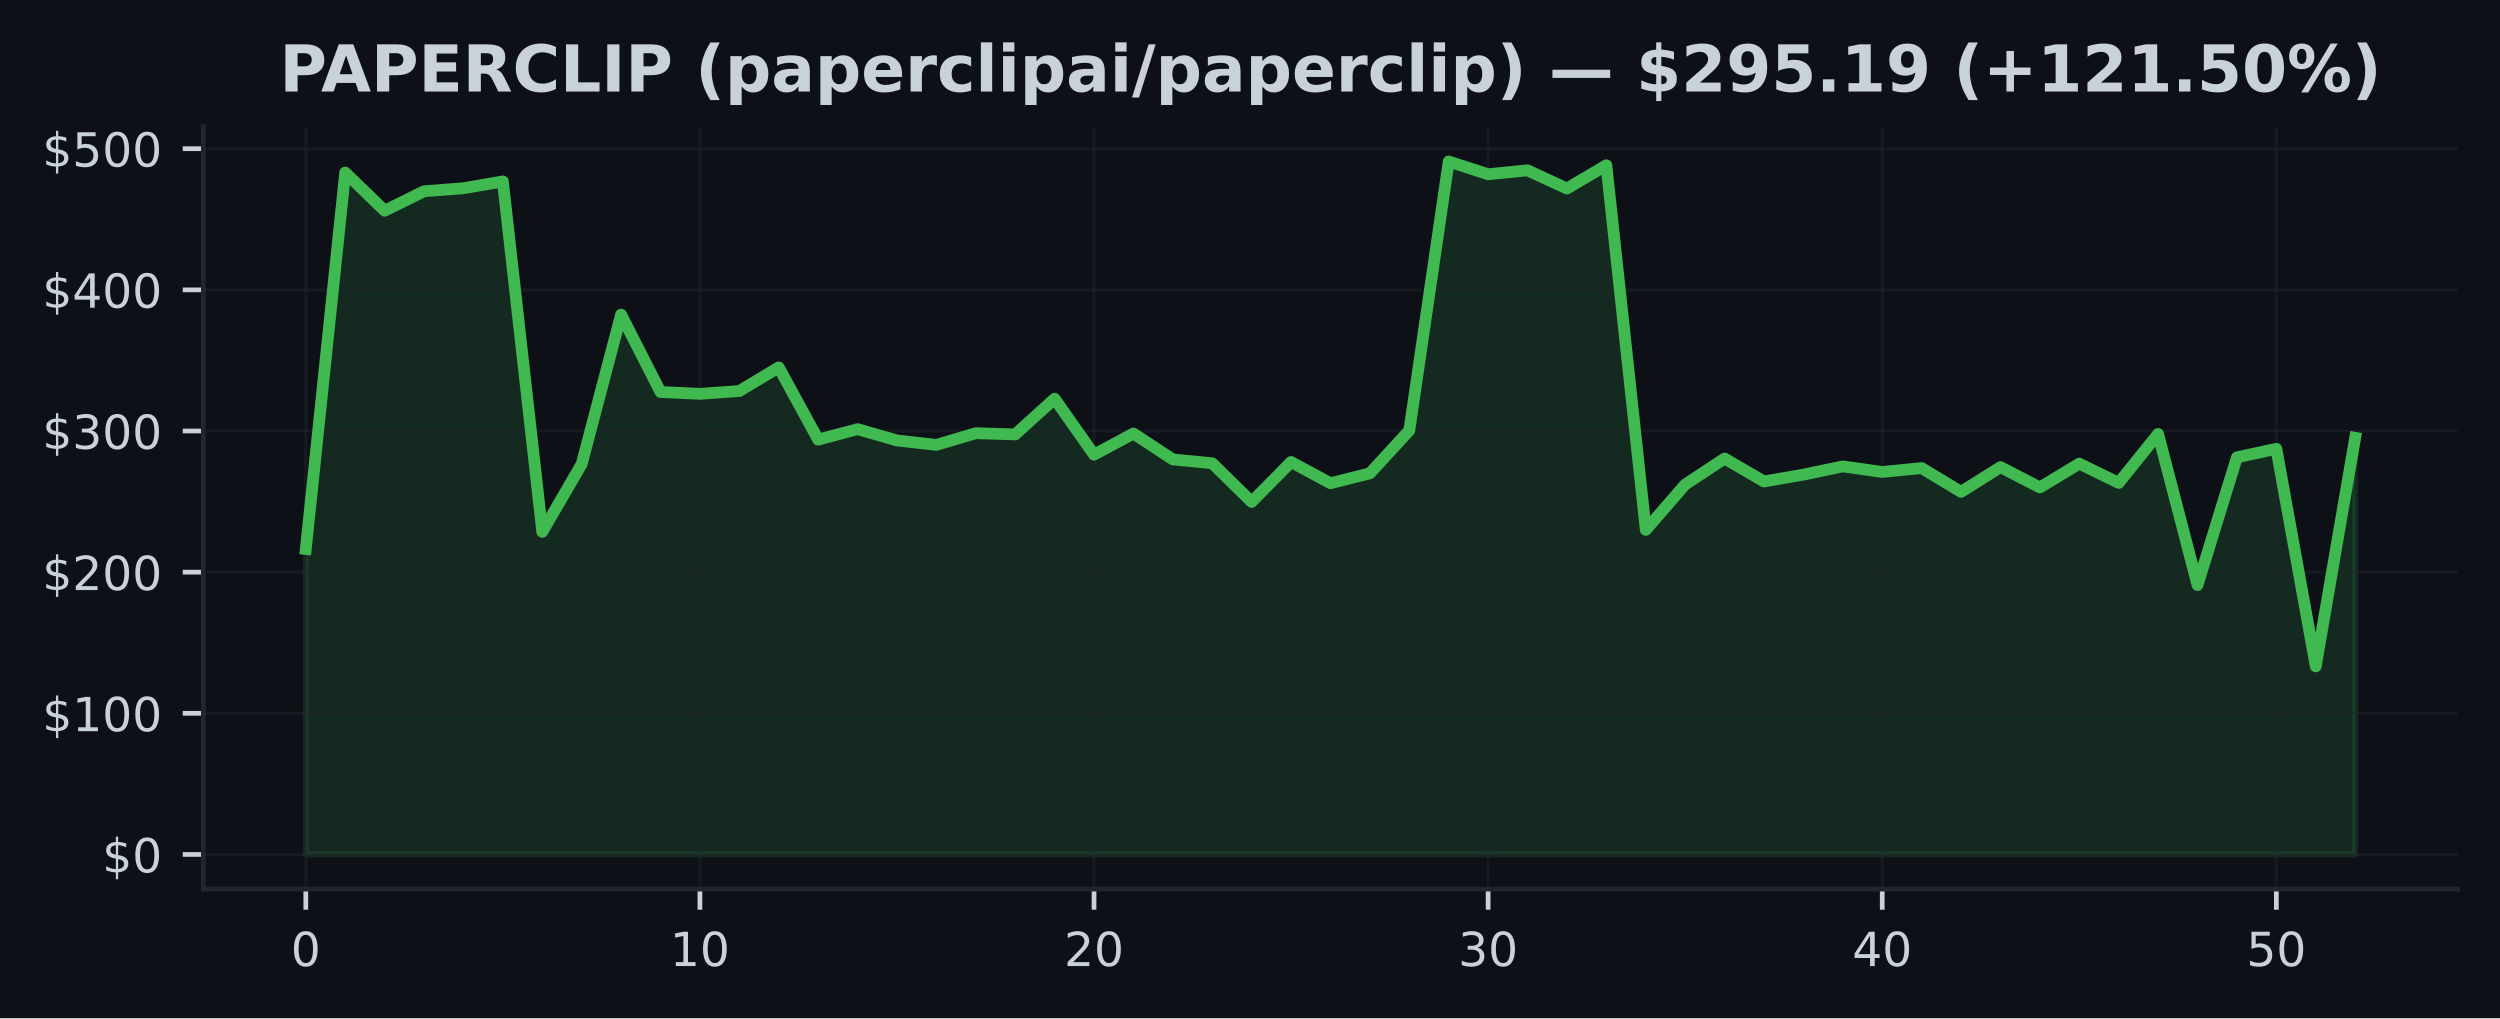
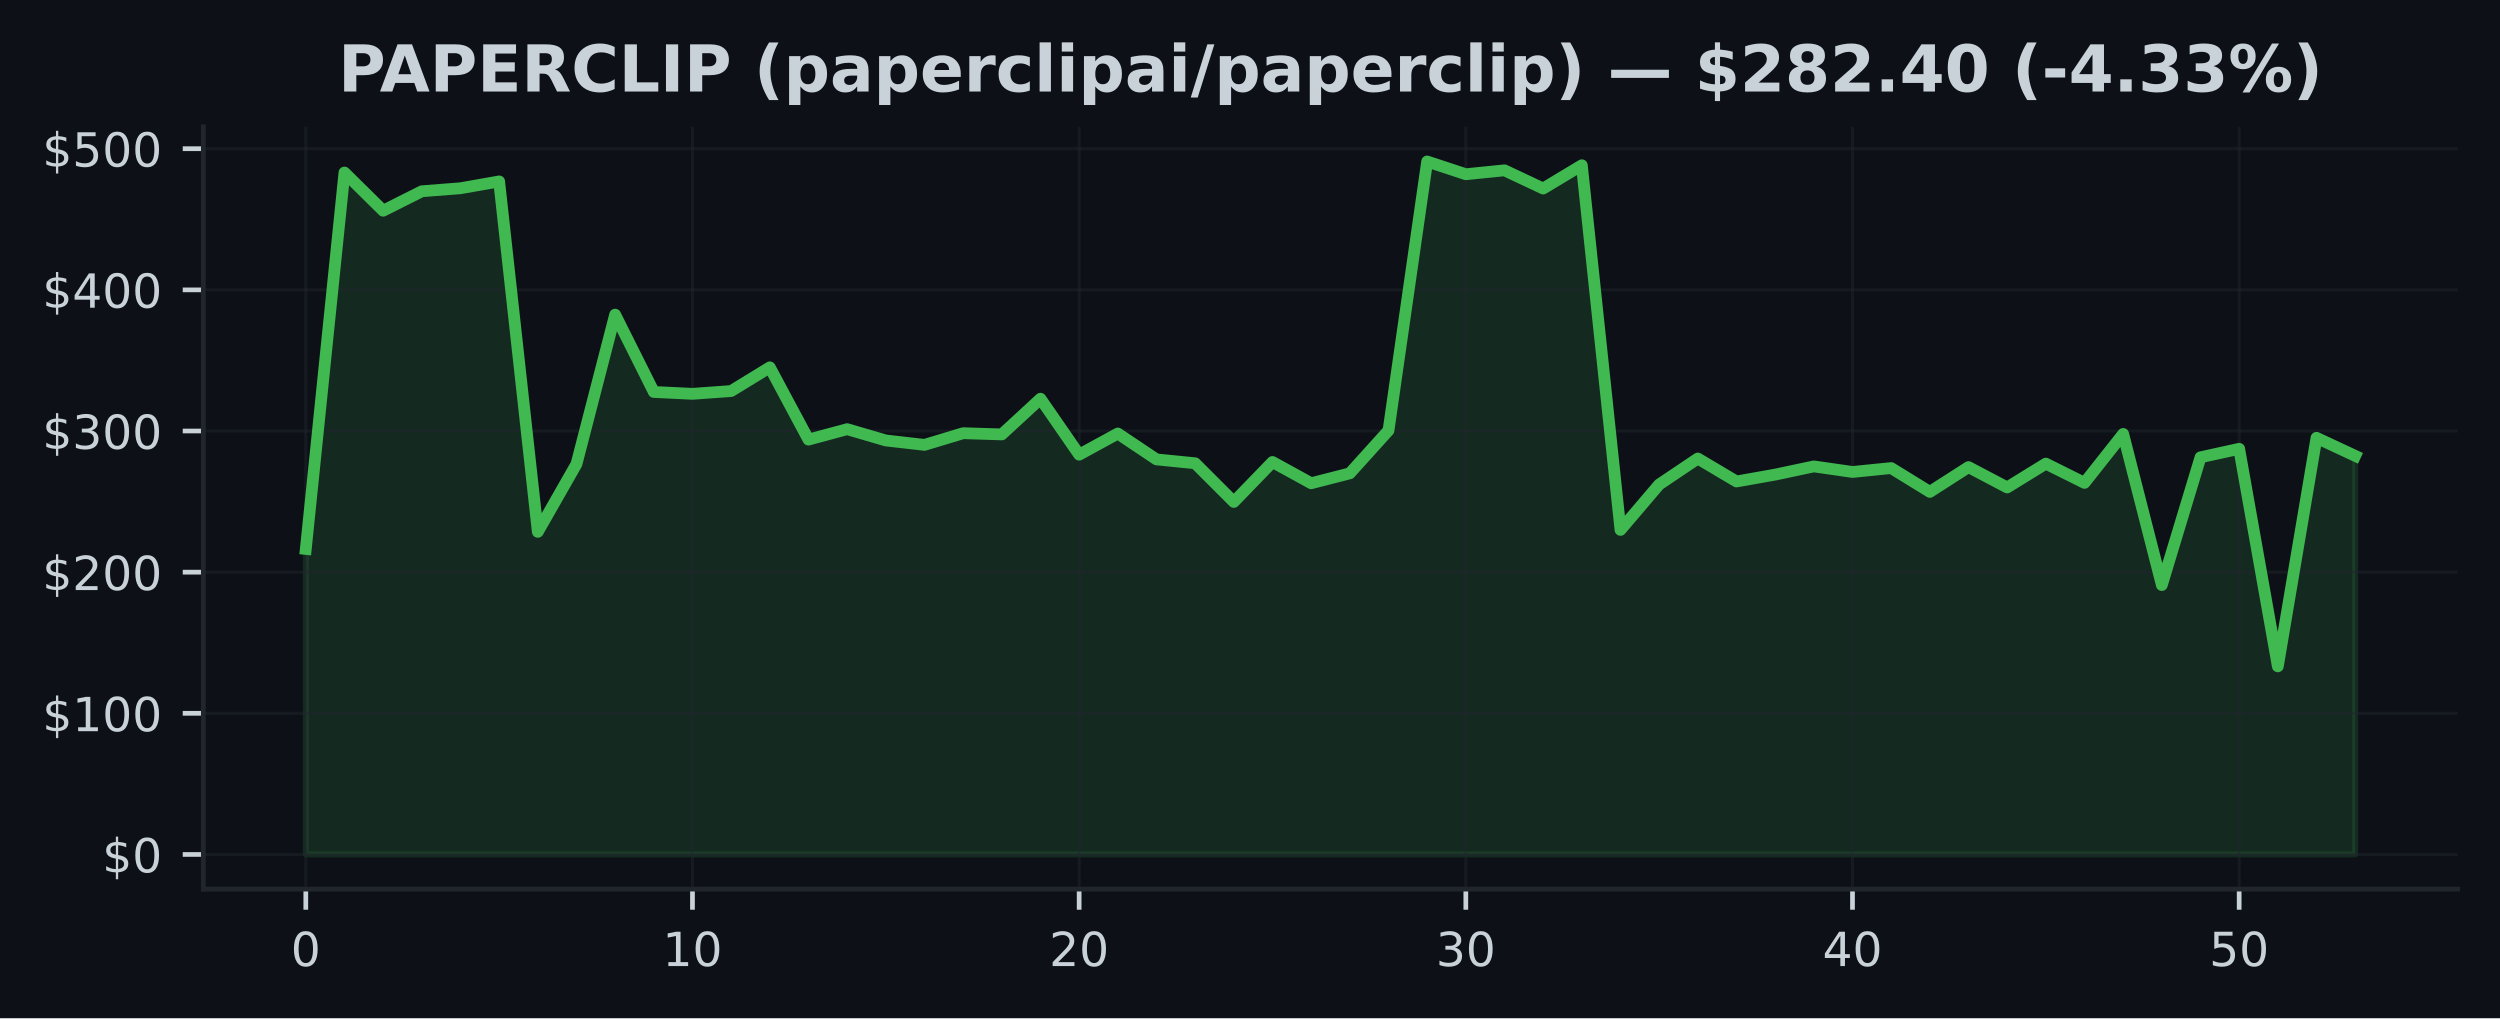
<svg xmlns="http://www.w3.org/2000/svg" xmlns:xlink="http://www.w3.org/1999/xlink" width="424.91pt" height="173.061pt" viewBox="0 0 424.91 173.061" version="1.1">
  <defs>
    <style type="text/css">*{stroke-linejoin: round; stroke-linecap: butt}</style>
  </defs>
  <g id="figure_1">
    <g id="patch_1">
      <path d="M 0 173.061  L 424.91 173.061  L 424.91 0  L 0 0  z " style="fill: #0d1117" />
    </g>
    <g id="axes_1">
      <g id="patch_2">
        <path d="M 34.56 151.118  L 417.71 151.118  L 417.71 21.558  L 34.56 21.558  z " style="fill: #0d1117" />
      </g>
      <g id="FillBetweenPolyCollection_1">
        <defs>
-           <path id="m3c9e7f8a96" d="M 51.976 -27.832  L 51.976 -79.755  L 58.674 -143.735  L 65.373 -137.248  L 72.071 -140.551  L 78.77 -141.065  L 85.468 -142.226  L 92.166 -82.668  L 98.865 -94.189  L 105.563 -119.583  L 112.262 -106.441  L 118.96 -106.124  L 125.659 -106.599  L 132.357 -110.622  L 139.055 -98.344  L 145.754 -100.117  L 152.452 -98.197  L 159.151 -97.447  L 165.849 -99.433  L 172.548 -99.227  L 179.246 -105.292  L 185.944 -95.784  L 192.643 -99.378  L 199.341 -94.978  L 206.04 -94.323  L 212.738 -87.749  L 219.437 -94.541  L 226.135 -90.926  L 232.833 -92.61  L 239.532 -99.894  L 246.23 -145.613  L 252.929 -143.447  L 259.627 -144.112  L 266.326 -141.017  L 273.024 -144.97  L 279.722 -82.997  L 286.421 -90.712  L 293.119 -95.129  L 299.818 -91.228  L 306.516 -92.394  L 313.215 -93.79  L 319.913 -92.843  L 326.611 -93.505  L 333.31 -89.457  L 340.008 -93.67  L 346.707 -90.211  L 353.405 -94.26  L 360.104 -90.988  L 366.802 -99.303  L 373.5 -73.623  L 380.199 -95.335  L 386.897 -96.78  L 393.596 -59.805  L 400.294 -98.651  L 400.294 -27.832  L 400.294 -27.832  L 393.596 -27.832  L 386.897 -27.832  L 380.199 -27.832  L 373.5 -27.832  L 366.802 -27.832  L 360.104 -27.832  L 353.405 -27.832  L 346.707 -27.832  L 340.008 -27.832  L 333.31 -27.832  L 326.611 -27.832  L 319.913 -27.832  L 313.215 -27.832  L 306.516 -27.832  L 299.818 -27.832  L 293.119 -27.832  L 286.421 -27.832  L 279.722 -27.832  L 273.024 -27.832  L 266.326 -27.832  L 259.627 -27.832  L 252.929 -27.832  L 246.23 -27.832  L 239.532 -27.832  L 232.833 -27.832  L 226.135 -27.832  L 219.437 -27.832  L 212.738 -27.832  L 206.04 -27.832  L 199.341 -27.832  L 192.643 -27.832  L 185.944 -27.832  L 179.246 -27.832  L 172.548 -27.832  L 165.849 -27.832  L 159.151 -27.832  L 152.452 -27.832  L 145.754 -27.832  L 139.055 -27.832  L 132.357 -27.832  L 125.659 -27.832  L 118.96 -27.832  L 112.262 -27.832  L 105.563 -27.832  L 98.865 -27.832  L 92.166 -27.832  L 85.468 -27.832  L 78.77 -27.832  L 72.071 -27.832  L 65.373 -27.832  L 58.674 -27.832  L 51.976 -27.832  z " style="stroke: #3fb950; stroke-opacity: 0.15" />
+           <path id="m0daa1be673" d="M 51.976 -27.832  L 51.976 -79.755  L 58.548 -143.735  L 65.12 -137.248  L 71.692 -140.551  L 78.264 -141.065  L 84.836 -142.226  L 91.408 -82.668  L 97.98 -94.189  L 104.552 -119.583  L 111.124 -106.441  L 117.696 -106.124  L 124.268 -106.599  L 130.84 -110.622  L 137.412 -98.344  L 143.984 -100.117  L 150.557 -98.197  L 157.129 -97.447  L 163.701 -99.433  L 170.273 -99.227  L 176.845 -105.292  L 183.417 -95.784  L 189.989 -99.378  L 196.561 -94.978  L 203.133 -94.323  L 209.705 -87.749  L 216.277 -94.541  L 222.849 -90.926  L 229.421 -92.61  L 235.993 -99.894  L 242.565 -145.613  L 249.137 -143.447  L 255.709 -144.112  L 262.281 -141.017  L 268.853 -144.97  L 275.425 -82.997  L 281.997 -90.712  L 288.569 -95.129  L 295.141 -91.228  L 301.713 -92.394  L 308.286 -93.79  L 314.858 -92.843  L 321.43 -93.505  L 328.002 -89.457  L 334.574 -93.67  L 341.146 -90.211  L 347.718 -94.26  L 354.29 -90.988  L 360.862 -99.303  L 367.434 -73.623  L 374.006 -95.335  L 380.578 -96.78  L 387.15 -59.805  L 393.722 -98.651  L 400.294 -95.582  L 400.294 -27.832  L 400.294 -27.832  L 393.722 -27.832  L 387.15 -27.832  L 380.578 -27.832  L 374.006 -27.832  L 367.434 -27.832  L 360.862 -27.832  L 354.29 -27.832  L 347.718 -27.832  L 341.146 -27.832  L 334.574 -27.832  L 328.002 -27.832  L 321.43 -27.832  L 314.858 -27.832  L 308.286 -27.832  L 301.713 -27.832  L 295.141 -27.832  L 288.569 -27.832  L 281.997 -27.832  L 275.425 -27.832  L 268.853 -27.832  L 262.281 -27.832  L 255.709 -27.832  L 249.137 -27.832  L 242.565 -27.832  L 235.993 -27.832  L 229.421 -27.832  L 222.849 -27.832  L 216.277 -27.832  L 209.705 -27.832  L 203.133 -27.832  L 196.561 -27.832  L 189.989 -27.832  L 183.417 -27.832  L 176.845 -27.832  L 170.273 -27.832  L 163.701 -27.832  L 157.129 -27.832  L 150.557 -27.832  L 143.984 -27.832  L 137.412 -27.832  L 130.84 -27.832  L 124.268 -27.832  L 117.696 -27.832  L 111.124 -27.832  L 104.552 -27.832  L 97.98 -27.832  L 91.408 -27.832  L 84.836 -27.832  L 78.264 -27.832  L 71.692 -27.832  L 65.12 -27.832  L 58.548 -27.832  L 51.976 -27.832  z " style="stroke: #3fb950; stroke-opacity: 0.15" />
        </defs>
-         <g clip-path="url(#p239beeea37)">
-           <use xlink:href="#m3c9e7f8a96" x="0" y="173.061" style="fill: #3fb950; fill-opacity: 0.15; stroke: #3fb950; stroke-opacity: 0.15" />
+         <g clip-path="url(#pb353e379ee)">
+           <use xlink:href="#m0daa1be673" x="0" y="173.061" style="fill: #3fb950; fill-opacity: 0.15; stroke: #3fb950; stroke-opacity: 0.15" />
        </g>
      </g>
      <g id="matplotlib.axis_1">
        <g id="xtick_1">
          <g id="line2d_1">
-             <path d="M 51.976 151.118  L 51.976 21.558  " clip-path="url(#p239beeea37)" style="fill: none; stroke: #21262d; stroke-opacity: 0.5; stroke-width: 0.5; stroke-linecap: square" />
+             <path d="M 51.976 151.118  L 51.976 21.558  " clip-path="url(#pb353e379ee)" style="fill: none; stroke: #21262d; stroke-opacity: 0.5; stroke-width: 0.5; stroke-linecap: square" />
          </g>
          <g id="line2d_2">
            <defs>
-               <path id="mcfef2470ef" d="M 0 0  L 0 3.5  " style="stroke: #c9d1d9; stroke-width: 0.8" />
+               <path id="mda19694b9c" d="M 0 0  L 0 3.5  " style="stroke: #c9d1d9; stroke-width: 0.8" />
            </defs>
            <g>
-               <use xlink:href="#mcfef2470ef" x="51.976" y="151.118" style="fill: #c9d1d9; stroke: #c9d1d9; stroke-width: 0.8" />
+               <use xlink:href="#mda19694b9c" x="51.976" y="151.118" style="fill: #c9d1d9; stroke: #c9d1d9; stroke-width: 0.8" />
            </g>
          </g>
          <g id="text_1">
            <g style="fill: #c9d1d9" transform="translate(49.43091 164.197) scale(0.08 -0.08)">
              <defs>
                <path id="DejaVuSans-30" d="M 2034 4250  Q 1547 4250 1301 3770  Q 1056 3291 1056 2328  Q 1056 1369 1301 889  Q 1547 409 2034 409  Q 2525 409 2770 889  Q 3016 1369 3016 2328  Q 3016 3291 2770 3770  Q 2525 4250 2034 4250  z M 2034 4750  Q 2819 4750 3233 4129  Q 3647 3509 3647 2328  Q 3647 1150 3233 529  Q 2819 -91 2034 -91  Q 1250 -91 836 529  Q 422 1150 422 2328  Q 422 3509 836 4129  Q 1250 4750 2034 4750  z " transform="scale(0.015625)" />
              </defs>
              <use xlink:href="#DejaVuSans-30" />
            </g>
          </g>
        </g>
        <g id="xtick_2">
          <g id="line2d_3">
-             <path d="M 118.96 151.118  L 118.96 21.558  " clip-path="url(#p239beeea37)" style="fill: none; stroke: #21262d; stroke-opacity: 0.5; stroke-width: 0.5; stroke-linecap: square" />
+             <path d="M 117.696 151.118  L 117.696 21.558  " clip-path="url(#pb353e379ee)" style="fill: none; stroke: #21262d; stroke-opacity: 0.5; stroke-width: 0.5; stroke-linecap: square" />
          </g>
          <g id="line2d_4">
            <g>
-               <use xlink:href="#mcfef2470ef" x="118.96" y="151.118" style="fill: #c9d1d9; stroke: #c9d1d9; stroke-width: 0.8" />
+               <use xlink:href="#mda19694b9c" x="117.696" y="151.118" style="fill: #c9d1d9; stroke: #c9d1d9; stroke-width: 0.8" />
            </g>
          </g>
          <g id="text_2">
-             <g style="fill: #c9d1d9" transform="translate(113.8702 164.197) scale(0.08 -0.08)">
+             <g style="fill: #c9d1d9" transform="translate(112.6063 164.197) scale(0.08 -0.08)">
              <defs>
                <path id="DejaVuSans-31" d="M 794 531  L 1825 531  L 1825 4091  L 703 3866  L 703 4441  L 1819 4666  L 2450 4666  L 2450 531  L 3481 531  L 3481 0  L 794 0  L 794 531  z " transform="scale(0.015625)" />
              </defs>
              <use xlink:href="#DejaVuSans-31" />
              <use xlink:href="#DejaVuSans-30" transform="translate(63.62305 0)" />
            </g>
          </g>
        </g>
        <g id="xtick_3">
          <g id="line2d_5">
-             <path d="M 185.944 151.118  L 185.944 21.558  " clip-path="url(#p239beeea37)" style="fill: none; stroke: #21262d; stroke-opacity: 0.5; stroke-width: 0.5; stroke-linecap: square" />
+             <path d="M 183.417 151.118  L 183.417 21.558  " clip-path="url(#pb353e379ee)" style="fill: none; stroke: #21262d; stroke-opacity: 0.5; stroke-width: 0.5; stroke-linecap: square" />
          </g>
          <g id="line2d_6">
            <g>
-               <use xlink:href="#mcfef2470ef" x="185.944" y="151.118" style="fill: #c9d1d9; stroke: #c9d1d9; stroke-width: 0.8" />
+               <use xlink:href="#mda19694b9c" x="183.417" y="151.118" style="fill: #c9d1d9; stroke: #c9d1d9; stroke-width: 0.8" />
            </g>
          </g>
          <g id="text_3">
-             <g style="fill: #c9d1d9" transform="translate(180.8544 164.197) scale(0.08 -0.08)">
+             <g style="fill: #c9d1d9" transform="translate(178.3267 164.197) scale(0.08 -0.08)">
              <defs>
                <path id="DejaVuSans-32" d="M 1228 531  L 3431 531  L 3431 0  L 469 0  L 469 531  Q 828 903 1448 1529  Q 2069 2156 2228 2338  Q 2531 2678 2651 2914  Q 2772 3150 2772 3378  Q 2772 3750 2511 3984  Q 2250 4219 1831 4219  Q 1534 4219 1204 4116  Q 875 4013 500 3803  L 500 4441  Q 881 4594 1212 4672  Q 1544 4750 1819 4750  Q 2544 4750 2975 4387  Q 3406 4025 3406 3419  Q 3406 3131 3298 2873  Q 3191 2616 2906 2266  Q 2828 2175 2409 1742  Q 1991 1309 1228 531  z " transform="scale(0.015625)" />
              </defs>
              <use xlink:href="#DejaVuSans-32" />
              <use xlink:href="#DejaVuSans-30" transform="translate(63.62305 0)" />
            </g>
          </g>
        </g>
        <g id="xtick_4">
          <g id="line2d_7">
-             <path d="M 252.929 151.118  L 252.929 21.558  " clip-path="url(#p239beeea37)" style="fill: none; stroke: #21262d; stroke-opacity: 0.5; stroke-width: 0.5; stroke-linecap: square" />
+             <path d="M 249.137 151.118  L 249.137 21.558  " clip-path="url(#pb353e379ee)" style="fill: none; stroke: #21262d; stroke-opacity: 0.5; stroke-width: 0.5; stroke-linecap: square" />
          </g>
          <g id="line2d_8">
            <g>
-               <use xlink:href="#mcfef2470ef" x="252.929" y="151.118" style="fill: #c9d1d9; stroke: #c9d1d9; stroke-width: 0.8" />
+               <use xlink:href="#mda19694b9c" x="249.137" y="151.118" style="fill: #c9d1d9; stroke: #c9d1d9; stroke-width: 0.8" />
            </g>
          </g>
          <g id="text_4">
-             <g style="fill: #c9d1d9" transform="translate(247.8387 164.197) scale(0.08 -0.08)">
+             <g style="fill: #c9d1d9" transform="translate(244.0471 164.197) scale(0.08 -0.08)">
              <defs>
                <path id="DejaVuSans-33" d="M 2597 2516  Q 3050 2419 3304 2112  Q 3559 1806 3559 1356  Q 3559 666 3084 287  Q 2609 -91 1734 -91  Q 1441 -91 1130 -33  Q 819 25 488 141  L 488 750  Q 750 597 1062 519  Q 1375 441 1716 441  Q 2309 441 2620 675  Q 2931 909 2931 1356  Q 2931 1769 2642 2001  Q 2353 2234 1838 2234  L 1294 2234  L 1294 2753  L 1863 2753  Q 2328 2753 2575 2939  Q 2822 3125 2822 3475  Q 2822 3834 2567 4026  Q 2313 4219 1838 4219  Q 1578 4219 1281 4162  Q 984 4106 628 3988  L 628 4550  Q 988 4650 1302 4700  Q 1616 4750 1894 4750  Q 2613 4750 3031 4423  Q 3450 4097 3450 3541  Q 3450 3153 3228 2886  Q 3006 2619 2597 2516  z " transform="scale(0.015625)" />
              </defs>
              <use xlink:href="#DejaVuSans-33" />
              <use xlink:href="#DejaVuSans-30" transform="translate(63.62305 0)" />
            </g>
          </g>
        </g>
        <g id="xtick_5">
          <g id="line2d_9">
-             <path d="M 319.913 151.118  L 319.913 21.558  " clip-path="url(#p239beeea37)" style="fill: none; stroke: #21262d; stroke-opacity: 0.5; stroke-width: 0.5; stroke-linecap: square" />
+             <path d="M 314.858 151.118  L 314.858 21.558  " clip-path="url(#pb353e379ee)" style="fill: none; stroke: #21262d; stroke-opacity: 0.5; stroke-width: 0.5; stroke-linecap: square" />
          </g>
          <g id="line2d_10">
            <g>
-               <use xlink:href="#mcfef2470ef" x="319.913" y="151.118" style="fill: #c9d1d9; stroke: #c9d1d9; stroke-width: 0.8" />
+               <use xlink:href="#mda19694b9c" x="314.858" y="151.118" style="fill: #c9d1d9; stroke: #c9d1d9; stroke-width: 0.8" />
            </g>
          </g>
          <g id="text_5">
-             <g style="fill: #c9d1d9" transform="translate(314.823 164.197) scale(0.08 -0.08)">
+             <g style="fill: #c9d1d9" transform="translate(309.7676 164.197) scale(0.08 -0.08)">
              <defs>
                <path id="DejaVuSans-34" d="M 2419 4116  L 825 1625  L 2419 1625  L 2419 4116  z M 2253 4666  L 3047 4666  L 3047 1625  L 3713 1625  L 3713 1100  L 3047 1100  L 3047 0  L 2419 0  L 2419 1100  L 313 1100  L 313 1709  L 2253 4666  z " transform="scale(0.015625)" />
              </defs>
              <use xlink:href="#DejaVuSans-34" />
              <use xlink:href="#DejaVuSans-30" transform="translate(63.62305 0)" />
            </g>
          </g>
        </g>
        <g id="xtick_6">
          <g id="line2d_11">
-             <path d="M 386.897 151.118  L 386.897 21.558  " clip-path="url(#p239beeea37)" style="fill: none; stroke: #21262d; stroke-opacity: 0.5; stroke-width: 0.5; stroke-linecap: square" />
+             <path d="M 380.578 151.118  L 380.578 21.558  " clip-path="url(#pb353e379ee)" style="fill: none; stroke: #21262d; stroke-opacity: 0.5; stroke-width: 0.5; stroke-linecap: square" />
          </g>
          <g id="line2d_12">
            <g>
-               <use xlink:href="#mcfef2470ef" x="386.897" y="151.118" style="fill: #c9d1d9; stroke: #c9d1d9; stroke-width: 0.8" />
+               <use xlink:href="#mda19694b9c" x="380.578" y="151.118" style="fill: #c9d1d9; stroke: #c9d1d9; stroke-width: 0.8" />
            </g>
          </g>
          <g id="text_6">
-             <g style="fill: #c9d1d9" transform="translate(381.8072 164.197) scale(0.08 -0.08)">
+             <g style="fill: #c9d1d9" transform="translate(375.488 164.197) scale(0.08 -0.08)">
              <defs>
                <path id="DejaVuSans-35" d="M 691 4666  L 3169 4666  L 3169 4134  L 1269 4134  L 1269 2991  Q 1406 3038 1543 3061  Q 1681 3084 1819 3084  Q 2600 3084 3056 2656  Q 3513 2228 3513 1497  Q 3513 744 3044 326  Q 2575 -91 1722 -91  Q 1428 -91 1123 -41  Q 819 9 494 109  L 494 744  Q 775 591 1075 516  Q 1375 441 1709 441  Q 2250 441 2565 725  Q 2881 1009 2881 1497  Q 2881 1984 2565 2268  Q 2250 2553 1709 2553  Q 1456 2553 1204 2497  Q 953 2441 691 2322  L 691 4666  z " transform="scale(0.015625)" />
              </defs>
              <use xlink:href="#DejaVuSans-35" />
              <use xlink:href="#DejaVuSans-30" transform="translate(63.62305 0)" />
            </g>
          </g>
        </g>
      </g>
      <g id="matplotlib.axis_2">
        <g id="ytick_1">
          <g id="line2d_13">
-             <path d="M 34.56 145.229  L 417.71 145.229  " clip-path="url(#p239beeea37)" style="fill: none; stroke: #21262d; stroke-opacity: 0.5; stroke-width: 0.5; stroke-linecap: square" />
+             <path d="M 34.56 145.229  L 417.71 145.229  " clip-path="url(#pb353e379ee)" style="fill: none; stroke: #21262d; stroke-opacity: 0.5; stroke-width: 0.5; stroke-linecap: square" />
          </g>
          <g id="line2d_14">
            <defs>
-               <path id="m8563287219" d="M 0 0  L -3.5 0  " style="stroke: #c9d1d9; stroke-width: 0.8" />
+               <path id="m2225b0304a" d="M 0 0  L -3.5 0  " style="stroke: #c9d1d9; stroke-width: 0.8" />
            </defs>
            <g>
-               <use xlink:href="#m8563287219" x="34.56" y="145.229" style="fill: #c9d1d9; stroke: #c9d1d9; stroke-width: 0.8" />
+               <use xlink:href="#m2225b0304a" x="34.56" y="145.229" style="fill: #c9d1d9; stroke: #c9d1d9; stroke-width: 0.8" />
            </g>
          </g>
          <g id="text_7">
            <g style="fill: #c9d1d9" transform="translate(17.38 148.2686) scale(0.08 -0.08)">
              <defs>
                <path id="DejaVuSans-24" d="M 2163 -941  L 1850 -941  L 1847 0  Q 1519 6 1191 76  Q 863 147 531 288  L 531 850  Q 850 650 1176 548  Q 1503 447 1850 444  L 1850 1869  Q 1159 1981 845 2250  Q 531 2519 531 2988  Q 531 3497 872 3790  Q 1213 4084 1850 4128  L 1850 4863  L 2163 4863  L 2163 4138  Q 2453 4125 2725 4076  Q 2997 4028 3256 3944  L 3256 3397  Q 2997 3528 2723 3600  Q 2450 3672 2163 3684  L 2163 2350  Q 2872 2241 3206 1959  Q 3541 1678 3541 1191  Q 3541 663 3186 358  Q 2831 53 2163 6  L 2163 -941  z M 1850 2406  L 1850 3688  Q 1488 3647 1297 3481  Q 1106 3316 1106 3041  Q 1106 2772 1282 2622  Q 1459 2472 1850 2406  z M 2163 1806  L 2163 453  Q 2559 506 2761 678  Q 2963 850 2963 1131  Q 2963 1406 2770 1568  Q 2578 1731 2163 1806  z " transform="scale(0.015625)" />
              </defs>
              <use xlink:href="#DejaVuSans-24" />
              <use xlink:href="#DejaVuSans-30" transform="translate(63.62305 0)" />
            </g>
          </g>
        </g>
        <g id="ytick_2">
          <g id="line2d_15">
-             <path d="M 34.56 121.238  L 417.71 121.238  " clip-path="url(#p239beeea37)" style="fill: none; stroke: #21262d; stroke-opacity: 0.5; stroke-width: 0.5; stroke-linecap: square" />
+             <path d="M 34.56 121.238  L 417.71 121.238  " clip-path="url(#pb353e379ee)" style="fill: none; stroke: #21262d; stroke-opacity: 0.5; stroke-width: 0.5; stroke-linecap: square" />
          </g>
          <g id="line2d_16">
            <g>
-               <use xlink:href="#m8563287219" x="34.56" y="121.238" style="fill: #c9d1d9; stroke: #c9d1d9; stroke-width: 0.8" />
+               <use xlink:href="#m2225b0304a" x="34.56" y="121.238" style="fill: #c9d1d9; stroke: #c9d1d9; stroke-width: 0.8" />
            </g>
          </g>
          <g id="text_8">
            <g style="fill: #c9d1d9" transform="translate(7.2 124.2775) scale(0.08 -0.08)">
              <use xlink:href="#DejaVuSans-24" />
              <use xlink:href="#DejaVuSans-31" transform="translate(63.62305 0)" />
              <use xlink:href="#DejaVuSans-30" transform="translate(127.2461 0)" />
              <use xlink:href="#DejaVuSans-30" transform="translate(190.8691 0)" />
            </g>
          </g>
        </g>
        <g id="ytick_3">
          <g id="line2d_17">
-             <path d="M 34.56 97.247  L 417.71 97.247  " clip-path="url(#p239beeea37)" style="fill: none; stroke: #21262d; stroke-opacity: 0.5; stroke-width: 0.5; stroke-linecap: square" />
+             <path d="M 34.56 97.247  L 417.71 97.247  " clip-path="url(#pb353e379ee)" style="fill: none; stroke: #21262d; stroke-opacity: 0.5; stroke-width: 0.5; stroke-linecap: square" />
          </g>
          <g id="line2d_18">
            <g>
-               <use xlink:href="#m8563287219" x="34.56" y="97.247" style="fill: #c9d1d9; stroke: #c9d1d9; stroke-width: 0.8" />
+               <use xlink:href="#m2225b0304a" x="34.56" y="97.247" style="fill: #c9d1d9; stroke: #c9d1d9; stroke-width: 0.8" />
            </g>
          </g>
          <g id="text_9">
            <g style="fill: #c9d1d9" transform="translate(7.2 100.2864) scale(0.08 -0.08)">
              <use xlink:href="#DejaVuSans-24" />
              <use xlink:href="#DejaVuSans-32" transform="translate(63.62305 0)" />
              <use xlink:href="#DejaVuSans-30" transform="translate(127.2461 0)" />
              <use xlink:href="#DejaVuSans-30" transform="translate(190.8691 0)" />
            </g>
          </g>
        </g>
        <g id="ytick_4">
          <g id="line2d_19">
-             <path d="M 34.56 73.256  L 417.71 73.256  " clip-path="url(#p239beeea37)" style="fill: none; stroke: #21262d; stroke-opacity: 0.5; stroke-width: 0.5; stroke-linecap: square" />
+             <path d="M 34.56 73.256  L 417.71 73.256  " clip-path="url(#pb353e379ee)" style="fill: none; stroke: #21262d; stroke-opacity: 0.5; stroke-width: 0.5; stroke-linecap: square" />
          </g>
          <g id="line2d_20">
            <g>
-               <use xlink:href="#m8563287219" x="34.56" y="73.256" style="fill: #c9d1d9; stroke: #c9d1d9; stroke-width: 0.8" />
+               <use xlink:href="#m2225b0304a" x="34.56" y="73.256" style="fill: #c9d1d9; stroke: #c9d1d9; stroke-width: 0.8" />
            </g>
          </g>
          <g id="text_10">
            <g style="fill: #c9d1d9" transform="translate(7.2 76.29532) scale(0.08 -0.08)">
              <use xlink:href="#DejaVuSans-24" />
              <use xlink:href="#DejaVuSans-33" transform="translate(63.62305 0)" />
              <use xlink:href="#DejaVuSans-30" transform="translate(127.2461 0)" />
              <use xlink:href="#DejaVuSans-30" transform="translate(190.8691 0)" />
            </g>
          </g>
        </g>
        <g id="ytick_5">
          <g id="line2d_21">
-             <path d="M 34.56 49.265  L 417.71 49.265  " clip-path="url(#p239beeea37)" style="fill: none; stroke: #21262d; stroke-opacity: 0.5; stroke-width: 0.5; stroke-linecap: square" />
+             <path d="M 34.56 49.265  L 417.71 49.265  " clip-path="url(#pb353e379ee)" style="fill: none; stroke: #21262d; stroke-opacity: 0.5; stroke-width: 0.5; stroke-linecap: square" />
          </g>
          <g id="line2d_22">
            <g>
-               <use xlink:href="#m8563287219" x="34.56" y="49.265" style="fill: #c9d1d9; stroke: #c9d1d9; stroke-width: 0.8" />
+               <use xlink:href="#m2225b0304a" x="34.56" y="49.265" style="fill: #c9d1d9; stroke: #c9d1d9; stroke-width: 0.8" />
            </g>
          </g>
          <g id="text_11">
            <g style="fill: #c9d1d9" transform="translate(7.2 52.30424) scale(0.08 -0.08)">
              <use xlink:href="#DejaVuSans-24" />
              <use xlink:href="#DejaVuSans-34" transform="translate(63.62305 0)" />
              <use xlink:href="#DejaVuSans-30" transform="translate(127.2461 0)" />
              <use xlink:href="#DejaVuSans-30" transform="translate(190.8691 0)" />
            </g>
          </g>
        </g>
        <g id="ytick_6">
          <g id="line2d_23">
-             <path d="M 34.56 25.274  L 417.71 25.274  " clip-path="url(#p239beeea37)" style="fill: none; stroke: #21262d; stroke-opacity: 0.5; stroke-width: 0.5; stroke-linecap: square" />
+             <path d="M 34.56 25.274  L 417.71 25.274  " clip-path="url(#pb353e379ee)" style="fill: none; stroke: #21262d; stroke-opacity: 0.5; stroke-width: 0.5; stroke-linecap: square" />
          </g>
          <g id="line2d_24">
            <g>
-               <use xlink:href="#m8563287219" x="34.56" y="25.274" style="fill: #c9d1d9; stroke: #c9d1d9; stroke-width: 0.8" />
+               <use xlink:href="#m2225b0304a" x="34.56" y="25.274" style="fill: #c9d1d9; stroke: #c9d1d9; stroke-width: 0.8" />
            </g>
          </g>
          <g id="text_12">
            <g style="fill: #c9d1d9" transform="translate(7.2 28.31315) scale(0.08 -0.08)">
              <use xlink:href="#DejaVuSans-24" />
              <use xlink:href="#DejaVuSans-35" transform="translate(63.62305 0)" />
              <use xlink:href="#DejaVuSans-30" transform="translate(127.2461 0)" />
              <use xlink:href="#DejaVuSans-30" transform="translate(190.8691 0)" />
            </g>
          </g>
        </g>
      </g>
      <g id="line2d_25">
-         <path d="M 51.976 93.305  L 58.674 29.326  L 65.373 35.813  L 72.071 32.509  L 78.77 31.996  L 85.468 30.835  L 92.166 90.393  L 98.865 78.872  L 105.563 53.478  L 112.262 66.62  L 118.96 66.937  L 125.659 66.462  L 132.357 62.438  L 139.055 74.717  L 145.754 72.944  L 152.452 74.863  L 159.151 75.614  L 165.849 73.628  L 172.548 73.834  L 179.246 67.769  L 185.944 77.277  L 192.643 73.683  L 199.341 78.083  L 206.04 78.738  L 212.738 85.311  L 219.437 78.52  L 226.135 82.135  L 232.833 80.451  L 239.532 73.167  L 246.23 27.447  L 252.929 29.614  L 259.627 28.949  L 266.326 32.044  L 273.024 28.09  L 279.722 90.064  L 286.421 82.349  L 293.119 77.932  L 299.818 81.833  L 306.516 80.667  L 313.215 79.271  L 319.913 80.218  L 326.611 79.556  L 333.31 83.603  L 340.008 79.39  L 346.707 82.85  L 353.405 78.8  L 360.104 82.073  L 366.802 73.757  L 373.5 99.437  L 380.199 77.725  L 386.897 76.281  L 393.596 113.256  L 400.294 74.41  " clip-path="url(#p239beeea37)" style="fill: none; stroke: #3fb950; stroke-width: 2; stroke-linecap: square" />
+         <path d="M 51.976 93.305  L 58.548 29.326  L 65.12 35.813  L 71.692 32.509  L 78.264 31.996  L 84.836 30.835  L 91.408 90.393  L 97.98 78.872  L 104.552 53.478  L 111.124 66.62  L 117.696 66.937  L 124.268 66.462  L 130.84 62.438  L 137.412 74.717  L 143.984 72.944  L 150.557 74.863  L 157.129 75.614  L 163.701 73.628  L 170.273 73.834  L 176.845 67.769  L 183.417 77.277  L 189.989 73.683  L 196.561 78.083  L 203.133 78.738  L 209.705 85.311  L 216.277 78.52  L 222.849 82.135  L 229.421 80.451  L 235.993 73.167  L 242.565 27.447  L 249.137 29.614  L 255.709 28.949  L 262.281 32.044  L 268.853 28.09  L 275.425 90.064  L 281.997 82.349  L 288.569 77.932  L 295.141 81.833  L 301.713 80.667  L 308.286 79.271  L 314.858 80.218  L 321.43 79.556  L 328.002 83.603  L 334.574 79.39  L 341.146 82.85  L 347.718 78.8  L 354.29 82.073  L 360.862 73.757  L 367.434 99.437  L 374.006 77.725  L 380.578 76.281  L 387.15 113.256  L 393.722 74.41  L 400.294 77.478  " clip-path="url(#pb353e379ee)" style="fill: none; stroke: #3fb950; stroke-width: 2; stroke-linecap: square" />
      </g>
      <g id="patch_3">
        <path d="M 34.56 151.118  L 34.56 21.558  " style="fill: none; stroke: #21262d; stroke-width: 0.8; stroke-linejoin: miter; stroke-linecap: square" />
      </g>
      <g id="patch_4">
        <path d="M 34.56 151.118  L 417.71 151.118  " style="fill: none; stroke: #21262d; stroke-width: 0.8; stroke-linejoin: miter; stroke-linecap: square" />
      </g>
      <g id="text_13">
-         <g style="fill: #c9d1d9" transform="translate(47.50187 15.55828) scale(0.11 -0.11)">
+         <g style="fill: #c9d1d9" transform="translate(57.4818 15.55828) scale(0.11 -0.11)">
          <defs>
            <path id="DejaVuSans-Bold-50" d="M 588 4666  L 2584 4666  Q 3475 4666 3951 4270  Q 4428 3875 4428 3144  Q 4428 2409 3951 2014  Q 3475 1619 2584 1619  L 1791 1619  L 1791 0  L 588 0  L 588 4666  z M 1791 3794  L 1791 2491  L 2456 2491  Q 2806 2491 2997 2661  Q 3188 2831 3188 3144  Q 3188 3456 2997 3625  Q 2806 3794 2456 3794  L 1791 3794  z " transform="scale(0.015625)" />
            <path id="DejaVuSans-Bold-41" d="M 3419 850  L 1538 850  L 1241 0  L 31 0  L 1759 4666  L 3194 4666  L 4922 0  L 3713 0  L 3419 850  z M 1838 1716  L 3116 1716  L 2478 3572  L 1838 1716  z " transform="scale(0.015625)" />
            <path id="DejaVuSans-Bold-45" d="M 588 4666  L 3834 4666  L 3834 3756  L 1791 3756  L 1791 2888  L 3713 2888  L 3713 1978  L 1791 1978  L 1791 909  L 3903 909  L 3903 0  L 588 0  L 588 4666  z " transform="scale(0.015625)" />
            <path id="DejaVuSans-Bold-52" d="M 2297 2597  Q 2675 2597 2839 2737  Q 3003 2878 3003 3200  Q 3003 3519 2839 3656  Q 2675 3794 2297 3794  L 1791 3794  L 1791 2597  L 2297 2597  z M 1791 1766  L 1791 0  L 588 0  L 588 4666  L 2425 4666  Q 3347 4666 3776 4356  Q 4206 4047 4206 3378  Q 4206 2916 3982 2619  Q 3759 2322 3309 2181  Q 3556 2125 3751 1926  Q 3947 1728 4147 1325  L 4800 0  L 3519 0  L 2950 1159  Q 2778 1509 2601 1637  Q 2425 1766 2131 1766  L 1791 1766  z " transform="scale(0.015625)" />
            <path id="DejaVuSans-Bold-43" d="M 4288 256  Q 3956 84 3597 -3  Q 3238 -91 2847 -91  Q 1681 -91 1000 561  Q 319 1213 319 2328  Q 319 3447 1000 4098  Q 1681 4750 2847 4750  Q 3238 4750 3597 4662  Q 3956 4575 4288 4403  L 4288 3438  Q 3953 3666 3628 3772  Q 3303 3878 2944 3878  Q 2300 3878 1931 3465  Q 1563 3053 1563 2328  Q 1563 1606 1931 1193  Q 2300 781 2944 781  Q 3303 781 3628 887  Q 3953 994 4288 1222  L 4288 256  z " transform="scale(0.015625)" />
            <path id="DejaVuSans-Bold-4c" d="M 588 4666  L 1791 4666  L 1791 909  L 3903 909  L 3903 0  L 588 0  L 588 4666  z " transform="scale(0.015625)" />
            <path id="DejaVuSans-Bold-49" d="M 588 4666  L 1791 4666  L 1791 0  L 588 0  L 588 4666  z " transform="scale(0.015625)" />
            <path id="DejaVuSans-Bold-20" transform="scale(0.015625)" />
            <path id="DejaVuSans-Bold-28" d="M 2413 -844  L 1484 -844  Q 1006 -72 778 623  Q 550 1319 550 2003  Q 550 2688 779 3389  Q 1009 4091 1484 4856  L 2413 4856  Q 2013 4116 1813 3408  Q 1613 2700 1613 2009  Q 1613 1319 1811 609  Q 2009 -100 2413 -844  z " transform="scale(0.015625)" />
            <path id="DejaVuSans-Bold-70" d="M 1656 506  L 1656 -1331  L 538 -1331  L 538 3500  L 1656 3500  L 1656 2988  Q 1888 3294 2169 3439  Q 2450 3584 2816 3584  Q 3463 3584 3878 3070  Q 4294 2556 4294 1747  Q 4294 938 3878 423  Q 3463 -91 2816 -91  Q 2450 -91 2169 54  Q 1888 200 1656 506  z M 2400 2772  Q 2041 2772 1848 2508  Q 1656 2244 1656 1747  Q 1656 1250 1848 986  Q 2041 722 2400 722  Q 2759 722 2948 984  Q 3138 1247 3138 1747  Q 3138 2247 2948 2509  Q 2759 2772 2400 2772  z " transform="scale(0.015625)" />
            <path id="DejaVuSans-Bold-61" d="M 2106 1575  Q 1756 1575 1579 1456  Q 1403 1338 1403 1106  Q 1403 894 1545 773  Q 1688 653 1941 653  Q 2256 653 2472 879  Q 2688 1106 2688 1447  L 2688 1575  L 2106 1575  z M 3816 1997  L 3816 0  L 2688 0  L 2688 519  Q 2463 200 2181 54  Q 1900 -91 1497 -91  Q 953 -91 614 226  Q 275 544 275 1050  Q 275 1666 698 1953  Q 1122 2241 2028 2241  L 2688 2241  L 2688 2328  Q 2688 2594 2478 2717  Q 2269 2841 1825 2841  Q 1466 2841 1156 2769  Q 847 2697 581 2553  L 581 3406  Q 941 3494 1303 3539  Q 1666 3584 2028 3584  Q 2975 3584 3395 3211  Q 3816 2838 3816 1997  z " transform="scale(0.015625)" />
            <path id="DejaVuSans-Bold-65" d="M 4031 1759  L 4031 1441  L 1416 1441  Q 1456 1047 1700 850  Q 1944 653 2381 653  Q 2734 653 3104 758  Q 3475 863 3866 1075  L 3866 213  Q 3469 63 3072 -14  Q 2675 -91 2278 -91  Q 1328 -91 801 392  Q 275 875 275 1747  Q 275 2603 792 3093  Q 1309 3584 2216 3584  Q 3041 3584 3536 3087  Q 4031 2591 4031 1759  z M 2881 2131  Q 2881 2450 2695 2645  Q 2509 2841 2209 2841  Q 1884 2841 1681 2658  Q 1478 2475 1428 2131  L 2881 2131  z " transform="scale(0.015625)" />
            <path id="DejaVuSans-Bold-72" d="M 3138 2547  Q 2991 2616 2845 2648  Q 2700 2681 2553 2681  Q 2122 2681 1889 2404  Q 1656 2128 1656 1613  L 1656 0  L 538 0  L 538 3500  L 1656 3500  L 1656 2925  Q 1872 3269 2151 3426  Q 2431 3584 2822 3584  Q 2878 3584 2943 3579  Q 3009 3575 3134 3559  L 3138 2547  z " transform="scale(0.015625)" />
            <path id="DejaVuSans-Bold-63" d="M 3366 3391  L 3366 2478  Q 3138 2634 2908 2709  Q 2678 2784 2431 2784  Q 1963 2784 1702 2511  Q 1441 2238 1441 1747  Q 1441 1256 1702 982  Q 1963 709 2431 709  Q 2694 709 2930 787  Q 3166 866 3366 1019  L 3366 103  Q 3103 6 2833 -42  Q 2563 -91 2291 -91  Q 1344 -91 809 395  Q 275 881 275 1747  Q 275 2613 809 3098  Q 1344 3584 2291 3584  Q 2566 3584 2833 3536  Q 3100 3488 3366 3391  z " transform="scale(0.015625)" />
            <path id="DejaVuSans-Bold-6c" d="M 538 4863  L 1656 4863  L 1656 0  L 538 0  L 538 4863  z " transform="scale(0.015625)" />
            <path id="DejaVuSans-Bold-69" d="M 538 3500  L 1656 3500  L 1656 0  L 538 0  L 538 3500  z M 538 4863  L 1656 4863  L 1656 3950  L 538 3950  L 538 4863  z " transform="scale(0.015625)" />
            <path id="DejaVuSans-Bold-2f" d="M 1644 4666  L 2338 4666  L 691 -594  L 0 -594  L 1644 4666  z " transform="scale(0.015625)" />
            <path id="DejaVuSans-Bold-29" d="M 513 -844  Q 913 -100 1113 609  Q 1313 1319 1313 2009  Q 1313 2700 1113 3408  Q 913 4116 513 4856  L 1441 4856  Q 1916 4091 2145 3389  Q 2375 2688 2375 2003  Q 2375 1319 2147 623  Q 1919 -72 1441 -844  L 513 -844  z " transform="scale(0.015625)" />
            <path id="DejaVuSans-Bold-2014" d="M 344 2156  L 6056 2156  L 6056 1350  L 344 1350  L 344 2156  z " transform="scale(0.015625)" />
            <path id="DejaVuSans-Bold-24" d="M 2484 -941  L 1978 -941  L 1975 0  Q 1584 16 1218 87  Q 853 159 506 288  L 506 1106  Q 866 922 1233 823  Q 1600 725 1978 713  L 1978 1684  L 1875 1703  Q 1128 1834 814 2115  Q 500 2397 500 2925  Q 500 3484 883 3798  Q 1266 4113 1975 4141  L 1978 4863  L 2484 4863  L 2484 4153  Q 2797 4128 3109 4075  Q 3422 4022 3738 3938  L 3738 3144  Q 3425 3275 3112 3348  Q 2800 3422 2484 3438  L 2484 2541  L 2584 2522  Q 3378 2397 3698 2105  Q 4019 1813 4019 1241  Q 4019 666 3637 358  Q 3256 50 2484 6  L 2484 -941  z M 1978 2613  L 1978 3428  Q 1756 3416 1623 3308  Q 1491 3200 1491 3034  Q 1491 2850 1612 2745  Q 1734 2641 1978 2613  z M 2484 1594  L 2484 725  Q 2756 728 2892 831  Q 3028 934 3028 1141  Q 3028 1353 2903 1458  Q 2778 1563 2484 1594  z " transform="scale(0.015625)" />
            <path id="DejaVuSans-Bold-32" d="M 1844 884  L 3897 884  L 3897 0  L 506 0  L 506 884  L 2209 2388  Q 2438 2594 2547 2791  Q 2656 2988 2656 3200  Q 2656 3528 2436 3728  Q 2216 3928 1850 3928  Q 1569 3928 1234 3808  Q 900 3688 519 3450  L 519 4475  Q 925 4609 1322 4679  Q 1719 4750 2100 4750  Q 2938 4750 3402 4381  Q 3866 4013 3866 3353  Q 3866 2972 3669 2642  Q 3472 2313 2841 1759  L 1844 884  z " transform="scale(0.015625)" />
-             <path id="DejaVuSans-Bold-39" d="M 641 103  L 641 966  Q 928 831 1190 764  Q 1453 697 1709 697  Q 2247 697 2547 995  Q 2847 1294 2900 1881  Q 2688 1725 2447 1647  Q 2206 1569 1925 1569  Q 1209 1569 770 1986  Q 331 2403 331 3084  Q 331 3838 820 4291  Q 1309 4744 2131 4744  Q 3044 4744 3544 4128  Q 4044 3513 4044 2388  Q 4044 1231 3459 570  Q 2875 -91 1856 -91  Q 1528 -91 1228 -42  Q 928 6 641 103  z M 2125 2350  Q 2441 2350 2600 2554  Q 2759 2759 2759 3169  Q 2759 3575 2600 3781  Q 2441 3988 2125 3988  Q 1809 3988 1650 3781  Q 1491 3575 1491 3169  Q 1491 2759 1650 2554  Q 1809 2350 2125 2350  z " transform="scale(0.015625)" />
-             <path id="DejaVuSans-Bold-35" d="M 678 4666  L 3669 4666  L 3669 3781  L 1638 3781  L 1638 3059  Q 1775 3097 1914 3117  Q 2053 3138 2203 3138  Q 3056 3138 3531 2711  Q 4006 2284 4006 1522  Q 4006 766 3489 337  Q 2972 -91 2053 -91  Q 1656 -91 1267 -14  Q 878 63 494 219  L 494 1166  Q 875 947 1217 837  Q 1559 728 1863 728  Q 2300 728 2551 942  Q 2803 1156 2803 1522  Q 2803 1891 2551 2103  Q 2300 2316 1863 2316  Q 1603 2316 1309 2248  Q 1016 2181 678 2041  L 678 4666  z " transform="scale(0.015625)" />
+             <path id="DejaVuSans-Bold-38" d="M 2228 2088  Q 1891 2088 1709 1903  Q 1528 1719 1528 1375  Q 1528 1031 1709 848  Q 1891 666 2228 666  Q 2563 666 2741 848  Q 2919 1031 2919 1375  Q 2919 1722 2741 1905  Q 2563 2088 2228 2088  z M 1350 2484  Q 925 2613 709 2878  Q 494 3144 494 3541  Q 494 4131 934 4440  Q 1375 4750 2228 4750  Q 3075 4750 3515 4442  Q 3956 4134 3956 3541  Q 3956 3144 3739 2878  Q 3522 2613 3097 2484  Q 3572 2353 3814 2058  Q 4056 1763 4056 1313  Q 4056 619 3595 264  Q 3134 -91 2228 -91  Q 1319 -91 855 264  Q 391 619 391 1313  Q 391 1763 633 2058  Q 875 2353 1350 2484  z M 1631 3419  Q 1631 3141 1786 2991  Q 1941 2841 2228 2841  Q 2509 2841 2662 2991  Q 2816 3141 2816 3419  Q 2816 3697 2662 3845  Q 2509 3994 2228 3994  Q 1941 3994 1786 3844  Q 1631 3694 1631 3419  z " transform="scale(0.015625)" />
            <path id="DejaVuSans-Bold-2e" d="M 653 1209  L 1778 1209  L 1778 0  L 653 0  L 653 1209  z " transform="scale(0.015625)" />
-             <path id="DejaVuSans-Bold-31" d="M 750 831  L 1813 831  L 1813 3847  L 722 3622  L 722 4441  L 1806 4666  L 2950 4666  L 2950 831  L 4013 831  L 4013 0  L 750 0  L 750 831  z " transform="scale(0.015625)" />
-             <path id="DejaVuSans-Bold-2b" d="M 3053 4013  L 3053 2375  L 4684 2375  L 4684 1638  L 3053 1638  L 3053 0  L 2309 0  L 2309 1638  L 678 1638  L 678 2375  L 2309 2375  L 2309 4013  L 3053 4013  z " transform="scale(0.015625)" />
+             <path id="DejaVuSans-Bold-34" d="M 2356 3675  L 1038 1722  L 2356 1722  L 2356 3675  z M 2156 4666  L 3494 4666  L 3494 1722  L 4159 1722  L 4159 850  L 3494 850  L 3494 0  L 2356 0  L 2356 850  L 288 850  L 288 1881  L 2156 4666  z " transform="scale(0.015625)" />
            <path id="DejaVuSans-Bold-30" d="M 2944 2338  Q 2944 3213 2780 3570  Q 2616 3928 2228 3928  Q 1841 3928 1675 3570  Q 1509 3213 1509 2338  Q 1509 1453 1675 1090  Q 1841 728 2228 728  Q 2613 728 2778 1090  Q 2944 1453 2944 2338  z M 4147 2328  Q 4147 1169 3647 539  Q 3147 -91 2228 -91  Q 1306 -91 806 539  Q 306 1169 306 2328  Q 306 3491 806 4120  Q 1306 4750 2228 4750  Q 3147 4750 3647 4120  Q 4147 3491 4147 2328  z " transform="scale(0.015625)" />
+             <path id="DejaVuSans-Bold-2d" d="M 347 2297  L 2309 2297  L 2309 1388  L 347 1388  L 347 2297  z " transform="scale(0.015625)" />
+             <path id="DejaVuSans-Bold-33" d="M 2981 2516  Q 3453 2394 3698 2092  Q 3944 1791 3944 1325  Q 3944 631 3412 270  Q 2881 -91 1863 -91  Q 1503 -91 1142 -33  Q 781 25 428 141  L 428 1069  Q 766 900 1098 814  Q 1431 728 1753 728  Q 2231 728 2486 893  Q 2741 1059 2741 1369  Q 2741 1688 2480 1852  Q 2219 2016 1709 2016  L 1228 2016  L 1228 2791  L 1734 2791  Q 2188 2791 2409 2933  Q 2631 3075 2631 3366  Q 2631 3634 2415 3781  Q 2200 3928 1806 3928  Q 1516 3928 1219 3862  Q 922 3797 628 3669  L 628 4550  Q 984 4650 1334 4700  Q 1684 4750 2022 4750  Q 2931 4750 3382 4451  Q 3834 4153 3834 3553  Q 3834 3144 3618 2883  Q 3403 2622 2981 2516  z " transform="scale(0.015625)" />
            <path id="DejaVuSans-Bold-25" d="M 4959 1925  Q 4738 1925 4616 1733  Q 4494 1541 4494 1184  Q 4494 825 4614 633  Q 4734 441 4959 441  Q 5184 441 5303 633  Q 5422 825 5422 1184  Q 5422 1541 5301 1733  Q 5181 1925 4959 1925  z M 4959 2450  Q 5541 2450 5875 2112  Q 6209 1775 6209 1184  Q 6209 594 5875 251  Q 5541 -91 4959 -91  Q 4378 -91 4042 251  Q 3706 594 3706 1184  Q 3706 1772 4042 2111  Q 4378 2450 4959 2450  z M 2094 -91  L 1403 -91  L 4319 4750  L 5013 4750  L 2094 -91  z M 1453 4750  Q 2034 4750 2367 4411  Q 2700 4072 2700 3481  Q 2700 2891 2367 2550  Q 2034 2209 1453 2209  Q 872 2209 539 2550  Q 206 2891 206 3481  Q 206 4072 539 4411  Q 872 4750 1453 4750  z M 1453 4225  Q 1228 4225 1106 4031  Q 984 3838 984 3481  Q 984 3122 1106 2926  Q 1228 2731 1453 2731  Q 1678 2731 1798 2926  Q 1919 3122 1919 3481  Q 1919 3838 1797 4031  Q 1675 4225 1453 4225  z " transform="scale(0.015625)" />
          </defs>
          <use xlink:href="#DejaVuSans-Bold-50" />
          <use xlink:href="#DejaVuSans-Bold-41" transform="translate(64.16602 0)" />
          <use xlink:href="#DejaVuSans-Bold-50" transform="translate(141.5586 0)" />
          <use xlink:href="#DejaVuSans-Bold-45" transform="translate(214.8496 0)" />
          <use xlink:href="#DejaVuSans-Bold-52" transform="translate(283.1602 0)" />
          <use xlink:href="#DejaVuSans-Bold-43" transform="translate(360.1621 0)" />
          <use xlink:href="#DejaVuSans-Bold-4c" transform="translate(433.5508 0)" />
          <use xlink:href="#DejaVuSans-Bold-49" transform="translate(497.2715 0)" />
          <use xlink:href="#DejaVuSans-Bold-50" transform="translate(534.4785 0)" />
          <use xlink:href="#DejaVuSans-Bold-20" transform="translate(607.7695 0)" />
          <use xlink:href="#DejaVuSans-Bold-28" transform="translate(642.584 0)" />
          <use xlink:href="#DejaVuSans-Bold-70" transform="translate(688.2871 0)" />
          <use xlink:href="#DejaVuSans-Bold-61" transform="translate(759.8691 0)" />
          <use xlink:href="#DejaVuSans-Bold-70" transform="translate(827.3496 0)" />
          <use xlink:href="#DejaVuSans-Bold-65" transform="translate(898.9316 0)" />
          <use xlink:href="#DejaVuSans-Bold-72" transform="translate(966.7539 0)" />
          <use xlink:href="#DejaVuSans-Bold-63" transform="translate(1016.07 0)" />
          <use xlink:href="#DejaVuSans-Bold-6c" transform="translate(1075.348 0)" />
          <use xlink:href="#DejaVuSans-Bold-69" transform="translate(1109.625 0)" />
          <use xlink:href="#DejaVuSans-Bold-70" transform="translate(1143.902 0)" />
          <use xlink:href="#DejaVuSans-Bold-61" transform="translate(1215.484 0)" />
          <use xlink:href="#DejaVuSans-Bold-69" transform="translate(1282.965 0)" />
          <use xlink:href="#DejaVuSans-Bold-2f" transform="translate(1317.242 0)" />
          <use xlink:href="#DejaVuSans-Bold-70" transform="translate(1353.766 0)" />
          <use xlink:href="#DejaVuSans-Bold-61" transform="translate(1425.348 0)" />
          <use xlink:href="#DejaVuSans-Bold-70" transform="translate(1492.828 0)" />
          <use xlink:href="#DejaVuSans-Bold-65" transform="translate(1564.41 0)" />
          <use xlink:href="#DejaVuSans-Bold-72" transform="translate(1632.232 0)" />
          <use xlink:href="#DejaVuSans-Bold-63" transform="translate(1681.549 0)" />
          <use xlink:href="#DejaVuSans-Bold-6c" transform="translate(1740.826 0)" />
          <use xlink:href="#DejaVuSans-Bold-69" transform="translate(1775.104 0)" />
          <use xlink:href="#DejaVuSans-Bold-70" transform="translate(1809.381 0)" />
          <use xlink:href="#DejaVuSans-Bold-29" transform="translate(1880.963 0)" />
          <use xlink:href="#DejaVuSans-Bold-20" transform="translate(1926.666 0)" />
          <use xlink:href="#DejaVuSans-Bold-2014" transform="translate(1961.48 0)" />
          <use xlink:href="#DejaVuSans-Bold-20" transform="translate(2061.48 0)" />
          <use xlink:href="#DejaVuSans-Bold-24" transform="translate(2096.295 0)" />
          <use xlink:href="#DejaVuSans-Bold-32" transform="translate(2165.875 0)" />
-           <use xlink:href="#DejaVuSans-Bold-39" transform="translate(2235.455 0)" />
-           <use xlink:href="#DejaVuSans-Bold-35" transform="translate(2305.035 0)" />
+           <use xlink:href="#DejaVuSans-Bold-38" transform="translate(2235.455 0)" />
+           <use xlink:href="#DejaVuSans-Bold-32" transform="translate(2305.035 0)" />
          <use xlink:href="#DejaVuSans-Bold-2e" transform="translate(2374.615 0)" />
-           <use xlink:href="#DejaVuSans-Bold-31" transform="translate(2412.604 0)" />
-           <use xlink:href="#DejaVuSans-Bold-39" transform="translate(2482.184 0)" />
+           <use xlink:href="#DejaVuSans-Bold-34" transform="translate(2412.604 0)" />
+           <use xlink:href="#DejaVuSans-Bold-30" transform="translate(2482.184 0)" />
          <use xlink:href="#DejaVuSans-Bold-20" transform="translate(2551.764 0)" />
          <use xlink:href="#DejaVuSans-Bold-28" transform="translate(2586.578 0)" />
-           <use xlink:href="#DejaVuSans-Bold-2b" transform="translate(2632.281 0)" />
-           <use xlink:href="#DejaVuSans-Bold-31" transform="translate(2716.07 0)" />
-           <use xlink:href="#DejaVuSans-Bold-32" transform="translate(2785.65 0)" />
-           <use xlink:href="#DejaVuSans-Bold-31" transform="translate(2855.23 0)" />
-           <use xlink:href="#DejaVuSans-Bold-2e" transform="translate(2924.811 0)" />
-           <use xlink:href="#DejaVuSans-Bold-35" transform="translate(2962.799 0)" />
-           <use xlink:href="#DejaVuSans-Bold-30" transform="translate(3032.379 0)" />
-           <use xlink:href="#DejaVuSans-Bold-25" transform="translate(3101.959 0)" />
-           <use xlink:href="#DejaVuSans-Bold-29" transform="translate(3202.154 0)" />
+           <use xlink:href="#DejaVuSans-Bold-2d" transform="translate(2632.281 0)" />
+           <use xlink:href="#DejaVuSans-Bold-34" transform="translate(2673.785 0)" />
+           <use xlink:href="#DejaVuSans-Bold-2e" transform="translate(2743.365 0)" />
+           <use xlink:href="#DejaVuSans-Bold-33" transform="translate(2781.354 0)" />
+           <use xlink:href="#DejaVuSans-Bold-33" transform="translate(2850.934 0)" />
+           <use xlink:href="#DejaVuSans-Bold-25" transform="translate(2920.514 0)" />
+           <use xlink:href="#DejaVuSans-Bold-29" transform="translate(3020.709 0)" />
        </g>
      </g>
    </g>
  </g>
  <defs>
-     <clipPath id="p239beeea37">
+     <clipPath id="pb353e379ee">
      <rect x="34.56" y="21.558" width="383.15" height="129.56" />
    </clipPath>
  </defs>
</svg>
